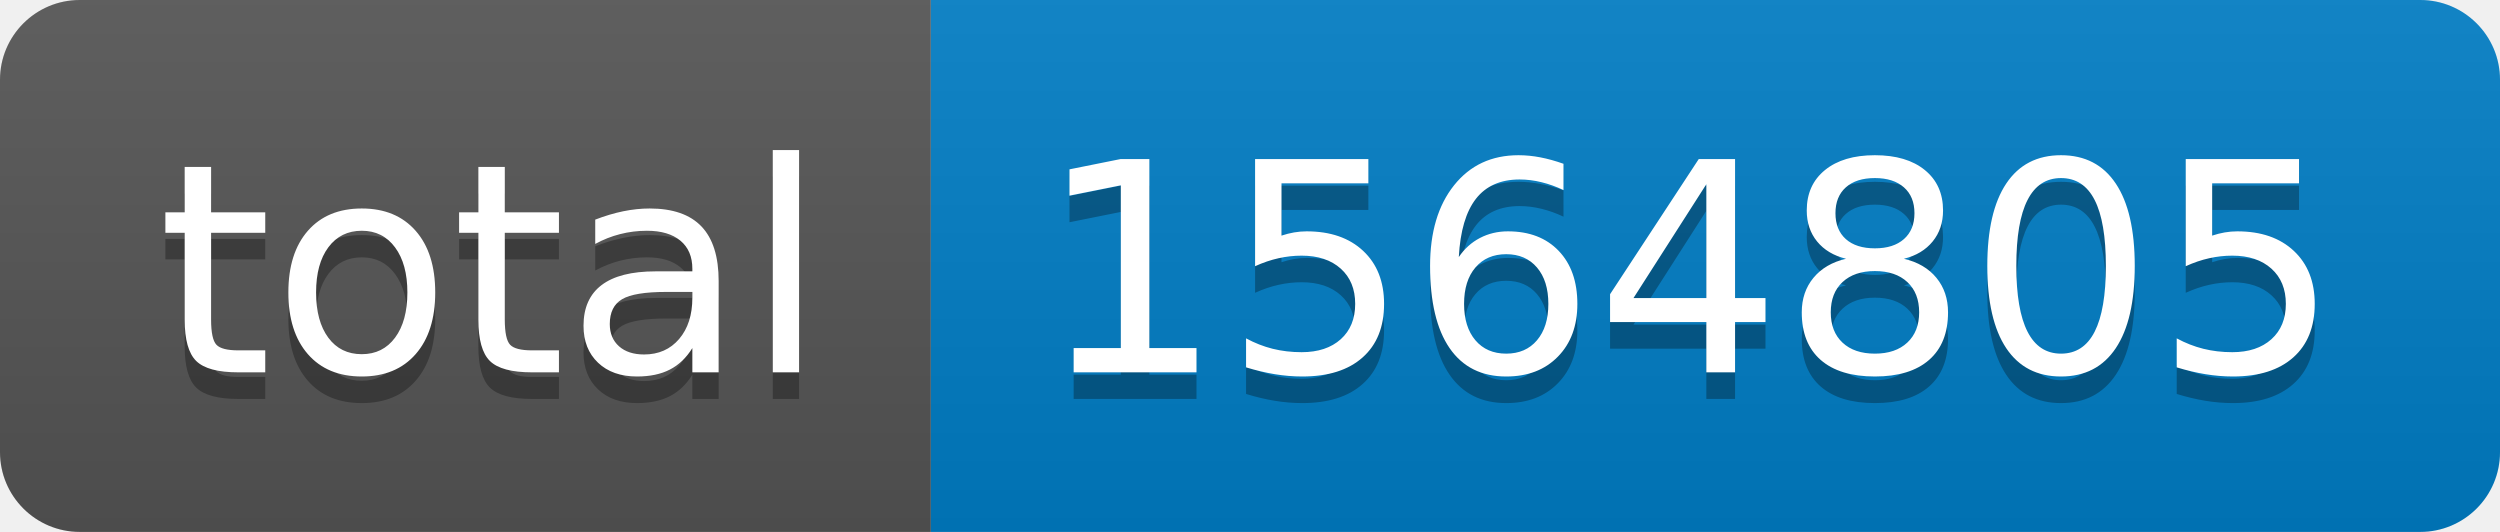
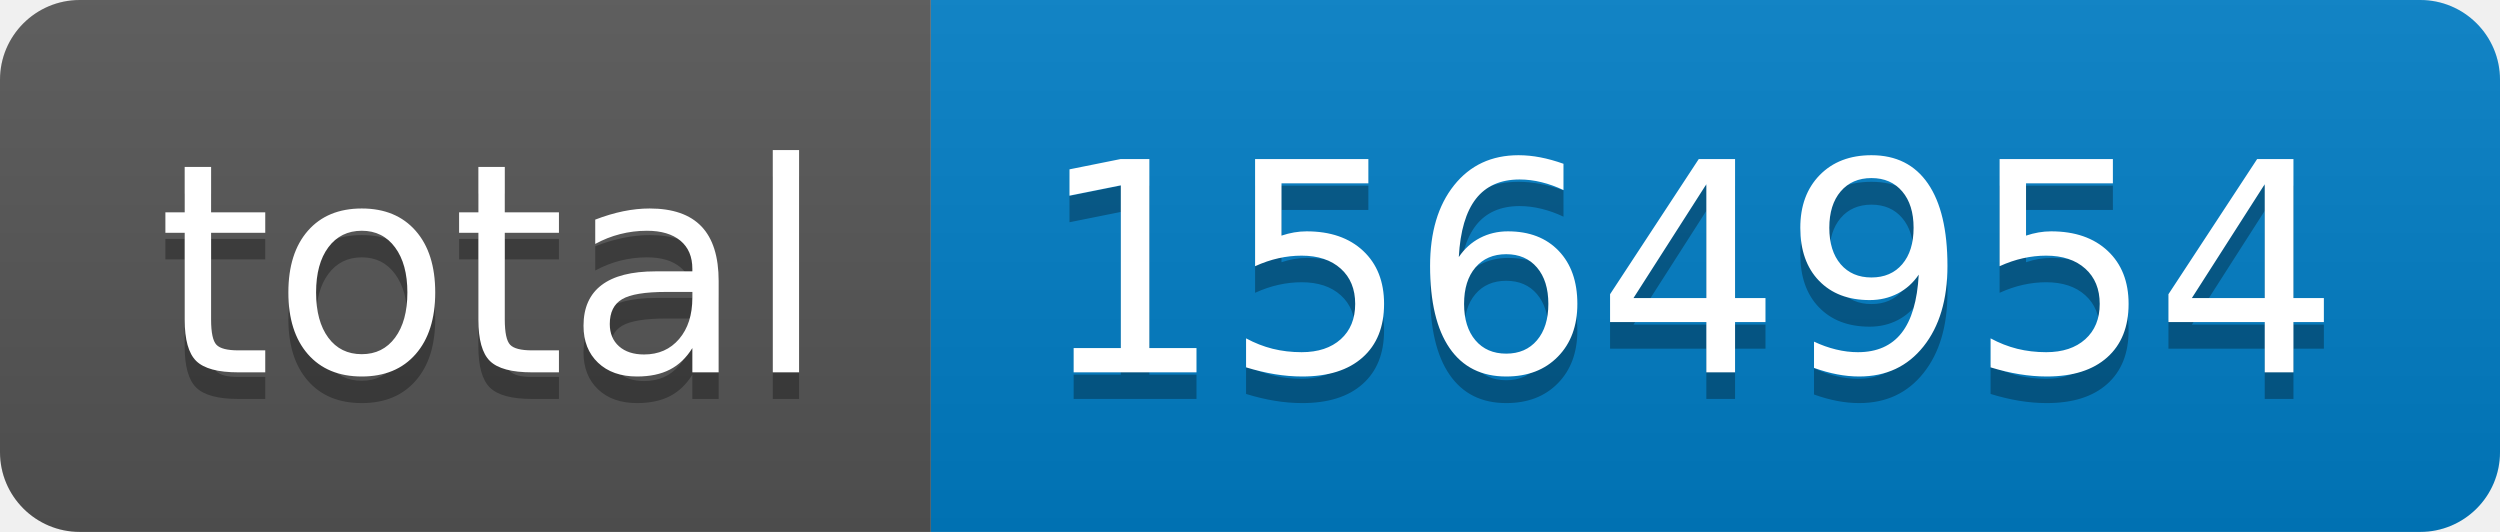
- <svg xmlns="http://www.w3.org/2000/svg" width="94" height="20" role="img" aria-label="total: 1564805">
+ <svg xmlns="http://www.w3.org/2000/svg" width="94" height="20" role="img" aria-label="total: 1564954">
  <linearGradient id="s" x2="0" y2="100%">
    <stop offset="0" stop-color="#bbb" stop-opacity=".1" />
    <stop offset="1" stop-opacity=".1" />
  </linearGradient>
  <clipPath id="r">
    <rect width="94" height="20" rx="3" fill="#fff" />
  </clipPath>
  <g clip-path="url(#r)">
    <rect width="35" height="20" fill="#555" />
    <rect x="35" width="59" height="20" fill="#007ec6" />
    <rect width="94" height="20" fill="url(#s)" />
  </g>
  <g fill="#fff" text-anchor="middle" font-family="Verdana,Geneva,DejaVu Sans,sans-serif" text-rendering="geometricPrecision" font-size="110">
    <text aria-hidden="true" x="185" y="150" fill="#010101" fill-opacity=".3" transform="scale(.1)" textLength="250">total</text>
    <text x="185" y="140" transform="scale(.1)" fill="#fff" textLength="250">total</text>
-     <text aria-hidden="true" x="635" y="150" fill="#010101" fill-opacity=".3" transform="scale(.1)" textLength="490">1564805</text>
-     <text x="635" y="140" transform="scale(.1)" fill="#fff" textLength="490">1564805</text>
+     <text aria-hidden="true" x="635" y="150" fill="#010101" fill-opacity=".3" transform="scale(.1)" textLength="490">1564954</text>
+     <text x="635" y="140" transform="scale(.1)" fill="#fff" textLength="490">1564954</text>
  </g>
</svg>
